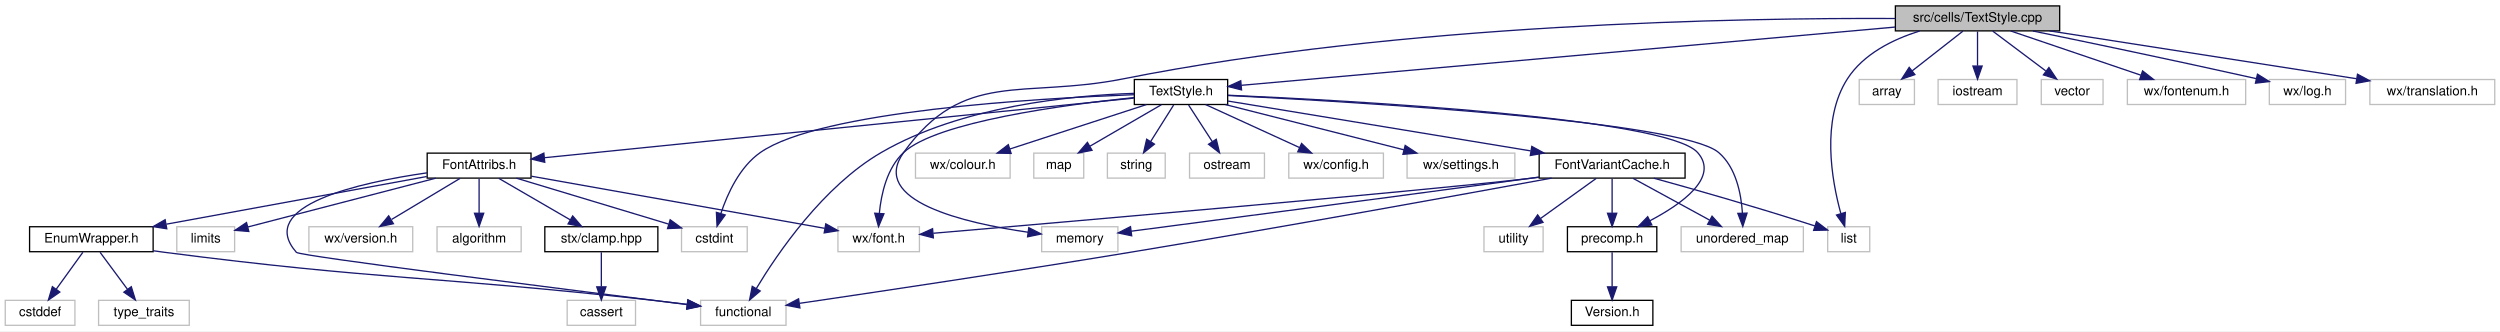
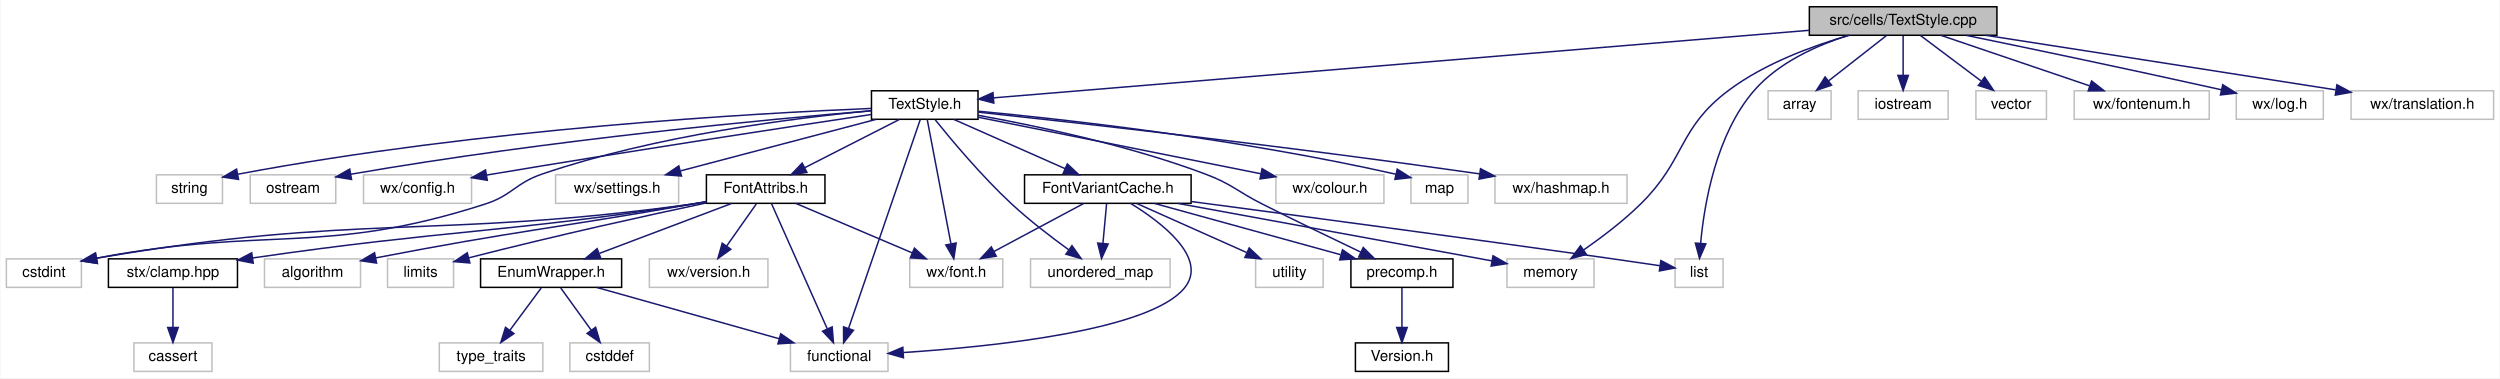
- <svg xmlns="http://www.w3.org/2000/svg" xmlns:xlink="http://www.w3.org/1999/xlink" width="1902pt" height="252pt" viewBox="0.00 0.00 1902.00 252.00">
+ <svg xmlns="http://www.w3.org/2000/svg" xmlns:xlink="http://www.w3.org/1999/xlink" width="1666pt" height="252pt" viewBox="0.00 0.00 1665.50 252.00">
  <g id="graph0" class="graph" transform="scale(1 1) rotate(0) translate(4 248)">
-     <polygon fill="white" stroke="transparent" points="-4,4 -4,-248 1898,-248 1898,4 -4,4" />
+     <polygon fill="white" stroke="transparent" points="-4,4 -4,-248 1661.5,-248 1661.5,4 -4,4" />
    <g id="node1" class="node">
      <g id="a_node1">
        <a xlink:title="This file implements the text style system.">
-           <polygon fill="#bfbfbf" stroke="black" points="1438,-224.5 1438,-243.5 1563,-243.5 1563,-224.5 1438,-224.5" />
-           <text text-anchor="middle" x="1500.5" y="-231.5" font-family="Helvetica,sans-Serif" font-size="10.00">src/cells/TextStyle.cpp</text>
+           <polygon fill="#bfbfbf" stroke="black" points="1201.5,-224.5 1201.5,-243.5 1326.5,-243.5 1326.5,-224.5 1201.5,-224.5" />
+           <text text-anchor="middle" x="1264" y="-231.5" font-family="Helvetica,sans-Serif" font-size="10.00">src/cells/TextStyle.cpp</text>
        </a>
      </g>
    </g>
    <g id="node2" class="node">
      <g id="a_node2">
        <a xlink:href="TextStyle_8h.html" target="_top" xlink:title="This file declares everything needed for the text style system used to style all the elements on the ...">
-           <polygon fill="white" stroke="black" points="859,-168.5 859,-187.5 930,-187.5 930,-168.5 859,-168.5" />
-           <text text-anchor="middle" x="894.5" y="-175.5" font-family="Helvetica,sans-Serif" font-size="10.00">TextStyle.h</text>
+           <polygon fill="white" stroke="black" points="576.5,-168.5 576.5,-187.5 647.5,-187.5 647.5,-168.5 576.5,-168.5" />
+           <text text-anchor="middle" x="612" y="-175.5" font-family="Helvetica,sans-Serif" font-size="10.00">TextStyle.h</text>
        </a>
      </g>
    </g>
    <g id="edge1" class="edge">
-       <path fill="none" stroke="midnightblue" d="M1437.93,-227.42C1315.74,-216.54 1047.98,-192.68 940.49,-183.1" />
-       <polygon fill="midnightblue" stroke="midnightblue" points="940.57,-179.59 930.3,-182.19 939.95,-186.56 940.57,-179.59" />
-     </g>
-     <g id="node24" class="node">
-       <g id="a_node24">
-         <a xlink:title=" ">
-           <polygon fill="white" stroke="#bfbfbf" points="788.5,-56.5 788.5,-75.5 846.5,-75.5 846.5,-56.5 788.5,-56.5" />
-           <text text-anchor="middle" x="817.5" y="-63.5" font-family="Helvetica,sans-Serif" font-size="10.00">memory</text>
-         </a>
-       </g>
-     </g>
-     <g id="edge37" class="edge">
-       <path fill="none" stroke="midnightblue" d="M1437.97,-233.92C1321.28,-234.47 1062.96,-230.26 850.5,-188 773.72,-172.73 729.22,-195.55 683.5,-132 657,-95.16 729.82,-78.28 778.23,-71.31" />
-       <polygon fill="midnightblue" stroke="midnightblue" points="778.71,-74.78 788.15,-69.97 777.77,-67.84 778.71,-74.78" />
+       <path fill="none" stroke="midnightblue" d="M1201.48,-227.82C1071.05,-217.02 772.54,-192.3 657.95,-182.81" />
+       <polygon fill="midnightblue" stroke="midnightblue" points="658.03,-179.3 647.77,-181.96 657.45,-186.28 658.03,-179.3" />
    </g>
    <g id="node25" class="node">
      <g id="a_node25">
        <a xlink:title=" ">
-           <polygon fill="white" stroke="#bfbfbf" points="1386.5,-56.5 1386.5,-75.5 1418.5,-75.5 1418.5,-56.5 1386.5,-56.5" />
-           <text text-anchor="middle" x="1402.5" y="-63.5" font-family="Helvetica,sans-Serif" font-size="10.00">list</text>
-         </a>
-       </g>
-     </g>
-     <g id="edge36" class="edge">
-       <path fill="none" stroke="midnightblue" d="M1456.49,-224.44C1436.1,-218.03 1413.71,-206.97 1401.5,-188 1381.39,-156.77 1389.54,-110.95 1396.5,-85.6" />
-       <polygon fill="midnightblue" stroke="midnightblue" points="1399.92,-86.38 1399.42,-75.8 1393.21,-84.39 1399.92,-86.38" />
-     </g>
-     <g id="node28" class="node">
-       <g id="a_node28">
-         <a xlink:title=" ">
-           <polygon fill="white" stroke="#bfbfbf" points="1410.5,-168.5 1410.5,-187.5 1452.5,-187.5 1452.5,-168.5 1410.5,-168.5" />
-           <text text-anchor="middle" x="1431.5" y="-175.5" font-family="Helvetica,sans-Serif" font-size="10.00">array</text>
-         </a>
-       </g>
-     </g>
-     <g id="edge35" class="edge">
-       <path fill="none" stroke="midnightblue" d="M1489.41,-224.32C1479.01,-216.18 1463.24,-203.84 1450.78,-194.09" />
-       <polygon fill="midnightblue" stroke="midnightblue" points="1452.82,-191.24 1442.79,-187.83 1448.51,-196.75 1452.82,-191.24" />
+           <polygon fill="white" stroke="#bfbfbf" points="1000,-56.5 1000,-75.5 1058,-75.5 1058,-56.5 1000,-56.5" />
+           <text text-anchor="middle" x="1029" y="-63.5" font-family="Helvetica,sans-Serif" font-size="10.00">memory</text>
+         </a>
+       </g>
+     </g>
+     <g id="edge38" class="edge">
+       <path fill="none" stroke="midnightblue" d="M1228.02,-224.48C1203.74,-217.5 1171.9,-205.81 1148,-188 1113.71,-162.45 1119.49,-141.98 1089,-112 1077.46,-100.65 1062.98,-89.71 1051.13,-81.46" />
+       <polygon fill="midnightblue" stroke="midnightblue" points="1052.92,-78.44 1042.68,-75.71 1048.98,-84.23 1052.92,-78.44" />
+     </g>
+     <g id="node26" class="node">
+       <g id="a_node26">
+         <a xlink:title=" ">
+           <polygon fill="white" stroke="#bfbfbf" points="1112,-56.5 1112,-75.5 1144,-75.5 1144,-56.5 1112,-56.5" />
+           <text text-anchor="middle" x="1128" y="-63.5" font-family="Helvetica,sans-Serif" font-size="10.00">list</text>
+         </a>
+       </g>
+     </g>
+     <g id="edge37" class="edge">
+       <path fill="none" stroke="midnightblue" d="M1227.43,-224.43C1206.47,-217.76 1181.19,-206.44 1165,-188 1139.25,-158.66 1131.42,-111.75 1129.04,-85.8" />
+       <polygon fill="midnightblue" stroke="midnightblue" points="1132.53,-85.5 1128.3,-75.78 1125.55,-86.01 1132.53,-85.5" />
    </g>
    <g id="node29" class="node">
      <g id="a_node29">
        <a xlink:title=" ">
-           <polygon fill="white" stroke="#bfbfbf" points="1470.5,-168.5 1470.5,-187.5 1530.5,-187.5 1530.5,-168.5 1470.5,-168.5" />
-           <text text-anchor="middle" x="1500.5" y="-175.5" font-family="Helvetica,sans-Serif" font-size="10.00">iostream</text>
-         </a>
-       </g>
-     </g>
-     <g id="edge38" class="edge">
-       <path fill="none" stroke="midnightblue" d="M1500.5,-224.08C1500.5,-217.01 1500.5,-206.86 1500.5,-197.99" />
-       <polygon fill="midnightblue" stroke="midnightblue" points="1504,-197.75 1500.5,-187.75 1497,-197.75 1504,-197.75" />
+           <polygon fill="white" stroke="#bfbfbf" points="1174,-168.5 1174,-187.5 1216,-187.5 1216,-168.5 1174,-168.5" />
+           <text text-anchor="middle" x="1195" y="-175.5" font-family="Helvetica,sans-Serif" font-size="10.00">array</text>
+         </a>
+       </g>
+     </g>
+     <g id="edge36" class="edge">
+       <path fill="none" stroke="midnightblue" d="M1252.91,-224.32C1242.51,-216.18 1226.74,-203.84 1214.28,-194.09" />
+       <polygon fill="midnightblue" stroke="midnightblue" points="1216.32,-191.24 1206.29,-187.83 1212.01,-196.75 1216.32,-191.24" />
    </g>
    <g id="node30" class="node">
      <g id="a_node30">
        <a xlink:title=" ">
-           <polygon fill="white" stroke="#bfbfbf" points="1549,-168.5 1549,-187.5 1596,-187.5 1596,-168.5 1549,-168.5" />
-           <text text-anchor="middle" x="1572.5" y="-175.5" font-family="Helvetica,sans-Serif" font-size="10.00">vector</text>
+           <polygon fill="white" stroke="#bfbfbf" points="1234,-168.5 1234,-187.5 1294,-187.5 1294,-168.5 1234,-168.5" />
+           <text text-anchor="middle" x="1264" y="-175.5" font-family="Helvetica,sans-Serif" font-size="10.00">iostream</text>
        </a>
      </g>
    </g>
    <g id="edge39" class="edge">
-       <path fill="none" stroke="midnightblue" d="M1512.07,-224.32C1522.92,-216.18 1539.38,-203.84 1552.38,-194.09" />
-       <polygon fill="midnightblue" stroke="midnightblue" points="1554.82,-196.63 1560.72,-187.83 1550.62,-191.03 1554.82,-196.63" />
+       <path fill="none" stroke="midnightblue" d="M1264,-224.08C1264,-217.01 1264,-206.86 1264,-197.99" />
+       <polygon fill="midnightblue" stroke="midnightblue" points="1267.5,-197.75 1264,-187.75 1260.5,-197.75 1267.5,-197.75" />
    </g>
    <g id="node31" class="node">
      <g id="a_node31">
        <a xlink:title=" ">
-           <polygon fill="white" stroke="#bfbfbf" points="1614.5,-168.5 1614.5,-187.5 1704.5,-187.5 1704.5,-168.5 1614.5,-168.5" />
-           <text text-anchor="middle" x="1659.5" y="-175.5" font-family="Helvetica,sans-Serif" font-size="10.00">wx/fontenum.h</text>
+           <polygon fill="white" stroke="#bfbfbf" points="1312.5,-168.5 1312.5,-187.5 1359.5,-187.5 1359.5,-168.5 1312.5,-168.5" />
+           <text text-anchor="middle" x="1336" y="-175.5" font-family="Helvetica,sans-Serif" font-size="10.00">vector</text>
        </a>
      </g>
    </g>
    <g id="edge40" class="edge">
-       <path fill="none" stroke="midnightblue" d="M1525.69,-224.44C1552.44,-215.36 1594.9,-200.94 1624.81,-190.78" />
-       <polygon fill="midnightblue" stroke="midnightblue" points="1626.08,-194.05 1634.42,-187.52 1623.83,-187.42 1626.08,-194.05" />
+       <path fill="none" stroke="midnightblue" d="M1275.57,-224.32C1286.42,-216.18 1302.88,-203.84 1315.88,-194.09" />
+       <polygon fill="midnightblue" stroke="midnightblue" points="1318.32,-196.63 1324.22,-187.83 1314.12,-191.03 1318.32,-196.63" />
    </g>
    <g id="node32" class="node">
      <g id="a_node32">
        <a xlink:title=" ">
-           <polygon fill="white" stroke="#bfbfbf" points="1722.5,-168.5 1722.5,-187.5 1780.5,-187.5 1780.5,-168.5 1722.5,-168.5" />
-           <text text-anchor="middle" x="1751.5" y="-175.5" font-family="Helvetica,sans-Serif" font-size="10.00">wx/log.h</text>
+           <polygon fill="white" stroke="#bfbfbf" points="1378,-168.5 1378,-187.5 1468,-187.5 1468,-168.5 1378,-168.5" />
+           <text text-anchor="middle" x="1423" y="-175.5" font-family="Helvetica,sans-Serif" font-size="10.00">wx/fontenum.h</text>
        </a>
      </g>
    </g>
    <g id="edge41" class="edge">
-       <path fill="none" stroke="midnightblue" d="M1542.6,-224.42C1583.51,-216.01 1647.66,-202.65 1712.48,-188.19" />
-       <polygon fill="midnightblue" stroke="midnightblue" points="1713.48,-191.55 1722.47,-185.95 1711.95,-184.72 1713.48,-191.55" />
+       <path fill="none" stroke="midnightblue" d="M1289.19,-224.44C1315.94,-215.36 1358.4,-200.94 1388.31,-190.78" />
+       <polygon fill="midnightblue" stroke="midnightblue" points="1389.58,-194.05 1397.92,-187.52 1387.33,-187.42 1389.58,-194.05" />
    </g>
    <g id="node33" class="node">
      <g id="a_node33">
        <a xlink:title=" ">
-           <polygon fill="white" stroke="#bfbfbf" points="1799,-168.5 1799,-187.5 1894,-187.5 1894,-168.5 1799,-168.5" />
-           <text text-anchor="middle" x="1846.5" y="-175.5" font-family="Helvetica,sans-Serif" font-size="10.00">wx/translation.h</text>
+           <polygon fill="white" stroke="#bfbfbf" points="1486,-168.5 1486,-187.5 1544,-187.5 1544,-168.5 1486,-168.5" />
+           <text text-anchor="middle" x="1515" y="-175.5" font-family="Helvetica,sans-Serif" font-size="10.00">wx/log.h</text>
        </a>
      </g>
    </g>
    <g id="edge42" class="edge">
-       <path fill="none" stroke="midnightblue" d="M1555.37,-224.49C1611.35,-215.8 1701.02,-201.86 1788.78,-188.11" />
-       <polygon fill="midnightblue" stroke="midnightblue" points="1789.58,-191.53 1798.92,-186.52 1788.49,-184.61 1789.58,-191.53" />
+       <path fill="none" stroke="midnightblue" d="M1306.1,-224.42C1347.01,-216.01 1411.16,-202.65 1475.98,-188.19" />
+       <polygon fill="midnightblue" stroke="midnightblue" points="1476.98,-191.55 1485.97,-185.95 1475.45,-184.72 1476.98,-191.55" />
+     </g>
+     <g id="node34" class="node">
+       <g id="a_node34">
+         <a xlink:title=" ">
+           <polygon fill="white" stroke="#bfbfbf" points="1562.5,-168.5 1562.5,-187.5 1657.5,-187.5 1657.5,-168.5 1562.5,-168.5" />
+           <text text-anchor="middle" x="1610" y="-175.5" font-family="Helvetica,sans-Serif" font-size="10.00">wx/translation.h</text>
+         </a>
+       </g>
+     </g>
+     <g id="edge43" class="edge">
+       <path fill="none" stroke="midnightblue" d="M1318.87,-224.49C1374.85,-215.8 1464.52,-201.86 1552.28,-188.11" />
+       <polygon fill="midnightblue" stroke="midnightblue" points="1553.08,-191.53 1562.42,-186.52 1551.99,-184.61 1553.08,-191.53" />
    </g>
    <g id="node3" class="node">
      <g id="a_node3">
        <a xlink:href="precomp_8h_source.html" target="_top" xlink:title=" ">
-           <polygon fill="white" stroke="black" points="1188.5,-56.5 1188.5,-75.5 1256.5,-75.5 1256.5,-56.5 1188.5,-56.5" />
-           <text text-anchor="middle" x="1222.5" y="-63.5" font-family="Helvetica,sans-Serif" font-size="10.00">precomp.h</text>
+           <polygon fill="white" stroke="black" points="896,-56.5 896,-75.5 964,-75.5 964,-56.5 896,-56.5" />
+           <text text-anchor="middle" x="930" y="-63.5" font-family="Helvetica,sans-Serif" font-size="10.00">precomp.h</text>
        </a>
      </g>
    </g>
    <g id="edge2" class="edge">
-       <path fill="none" stroke="midnightblue" d="M930.25,-175.57C1022.66,-171.51 1263.9,-158.46 1287.5,-132 1304.27,-113.2 1275.65,-92.88 1251.24,-80.05" />
-       <polygon fill="midnightblue" stroke="midnightblue" points="1252.7,-76.87 1242.19,-75.52 1249.57,-83.13 1252.7,-76.87" />
+       <path fill="none" stroke="midnightblue" d="M647.59,-171.16C685.8,-164.27 747.91,-151.25 799,-132 816.86,-125.27 819.96,-120.6 837,-112 858.95,-100.92 884.06,-88.8 902.66,-79.93" />
+       <polygon fill="midnightblue" stroke="midnightblue" points="904.21,-83.07 911.73,-75.61 901.2,-76.75 904.21,-83.07" />
    </g>
    <g id="node5" class="node">
      <g id="a_node5">
        <a xlink:title=" ">
-           <polygon fill="white" stroke="#bfbfbf" points="692.5,-112.5 692.5,-131.5 764.5,-131.5 764.5,-112.5 692.5,-112.5" />
-           <text text-anchor="middle" x="728.5" y="-119.5" font-family="Helvetica,sans-Serif" font-size="10.00">wx/colour.h</text>
+           <polygon fill="white" stroke="#bfbfbf" points="846,-112.5 846,-131.5 918,-131.5 918,-112.5 846,-112.5" />
+           <text text-anchor="middle" x="882" y="-119.5" font-family="Helvetica,sans-Serif" font-size="10.00">wx/colour.h</text>
        </a>
      </g>
    </g>
    <g id="edge4" class="edge">
-       <path fill="none" stroke="midnightblue" d="M868.2,-168.44C840.15,-159.32 795.56,-144.81 764.32,-134.65" />
-       <polygon fill="midnightblue" stroke="midnightblue" points="765.27,-131.28 754.68,-131.52 763.11,-137.94 765.27,-131.28" />
+       <path fill="none" stroke="midnightblue" d="M647.58,-169.88C696,-160.2 782.74,-142.85 836.04,-132.19" />
+       <polygon fill="midnightblue" stroke="midnightblue" points="836.8,-135.61 845.91,-130.22 835.42,-128.75 836.8,-135.61" />
    </g>
    <g id="node6" class="node">
      <g id="a_node6">
        <a xlink:title=" ">
-           <polygon fill="white" stroke="#bfbfbf" points="782.5,-112.5 782.5,-131.5 820.5,-131.5 820.5,-112.5 782.5,-112.5" />
-           <text text-anchor="middle" x="801.5" y="-119.5" font-family="Helvetica,sans-Serif" font-size="10.00">map</text>
+           <polygon fill="white" stroke="#bfbfbf" points="936,-112.5 936,-131.5 974,-131.5 974,-112.5 936,-112.5" />
+           <text text-anchor="middle" x="955" y="-119.5" font-family="Helvetica,sans-Serif" font-size="10.00">map</text>
        </a>
      </g>
    </g>
    <g id="edge5" class="edge">
-       <path fill="none" stroke="midnightblue" d="M879.56,-168.32C864.91,-159.82 842.37,-146.73 825.26,-136.8" />
-       <polygon fill="midnightblue" stroke="midnightblue" points="826.81,-133.65 816.4,-131.65 823.3,-139.7 826.81,-133.65" />
+       <path fill="none" stroke="midnightblue" d="M647.79,-173.88C704.83,-168.47 819.9,-155.81 925.94,-131.9" />
+       <polygon fill="midnightblue" stroke="midnightblue" points="926.88,-135.28 935.84,-129.63 925.31,-128.45 926.88,-135.28" />
    </g>
    <g id="node7" class="node">
      <g id="a_node7">
        <a xlink:title=" ">
-           <polygon fill="white" stroke="#bfbfbf" points="838.5,-112.5 838.5,-131.5 882.5,-131.5 882.5,-112.5 838.5,-112.5" />
-           <text text-anchor="middle" x="860.5" y="-119.5" font-family="Helvetica,sans-Serif" font-size="10.00">string</text>
+           <polygon fill="white" stroke="#bfbfbf" points="992,-112.5 992,-131.5 1080,-131.5 1080,-112.5 992,-112.5" />
+           <text text-anchor="middle" x="1036" y="-119.5" font-family="Helvetica,sans-Serif" font-size="10.00">wx/hashmap.h</text>
        </a>
      </g>
    </g>
    <g id="edge6" class="edge">
-       <path fill="none" stroke="midnightblue" d="M888.89,-168.08C884.13,-160.53 877.18,-149.49 871.35,-140.23" />
-       <polygon fill="midnightblue" stroke="midnightblue" points="874.3,-138.35 866.01,-131.75 868.38,-142.08 874.3,-138.35" />
+       <path fill="none" stroke="midnightblue" d="M647.63,-173.25C712.14,-166.33 852.82,-150.68 981.73,-132.13" />
+       <polygon fill="midnightblue" stroke="midnightblue" points="982.38,-135.57 991.78,-130.67 981.38,-128.64 982.38,-135.57" />
    </g>
    <g id="node8" class="node">
      <g id="a_node8">
        <a xlink:title=" ">
-           <polygon fill="white" stroke="#bfbfbf" points="901,-112.5 901,-131.5 958,-131.5 958,-112.5 901,-112.5" />
-           <text text-anchor="middle" x="929.5" y="-119.5" font-family="Helvetica,sans-Serif" font-size="10.00">ostream</text>
+           <polygon fill="white" stroke="#bfbfbf" points="100,-112.5 100,-131.5 144,-131.5 144,-112.5 100,-112.5" />
+           <text text-anchor="middle" x="122" y="-119.5" font-family="Helvetica,sans-Serif" font-size="10.00">string</text>
        </a>
      </g>
    </g>
    <g id="edge7" class="edge">
-       <path fill="none" stroke="midnightblue" d="M900.28,-168.08C905.17,-160.53 912.33,-149.49 918.33,-140.23" />
-       <polygon fill="midnightblue" stroke="midnightblue" points="921.33,-142.05 923.83,-131.75 915.45,-138.24 921.33,-142.05" />
+       <path fill="none" stroke="midnightblue" d="M576.26,-175.74C500.19,-172.59 316.61,-162.43 154.39,-131.93" />
+       <polygon fill="midnightblue" stroke="midnightblue" points="154.71,-128.43 144.23,-129.99 153.4,-135.3 154.71,-128.43" />
    </g>
    <g id="node9" class="node">
      <g id="a_node9">
        <a xlink:title=" ">
-           <polygon fill="white" stroke="#bfbfbf" points="976.5,-112.5 976.5,-131.5 1048.5,-131.5 1048.5,-112.5 976.5,-112.5" />
-           <text text-anchor="middle" x="1012.5" y="-119.5" font-family="Helvetica,sans-Serif" font-size="10.00">wx/config.h</text>
+           <polygon fill="white" stroke="#bfbfbf" points="162.5,-112.5 162.5,-131.5 219.5,-131.5 219.5,-112.5 162.5,-112.5" />
+           <text text-anchor="middle" x="191" y="-119.5" font-family="Helvetica,sans-Serif" font-size="10.00">ostream</text>
        </a>
      </g>
    </g>
    <g id="edge8" class="edge">
-       <path fill="none" stroke="midnightblue" d="M913.2,-168.44C932.44,-159.64 962.65,-145.81 984.7,-135.72" />
-       <polygon fill="midnightblue" stroke="midnightblue" points="986.25,-138.86 993.89,-131.52 983.34,-132.5 986.25,-138.86" />
+       <path fill="none" stroke="midnightblue" d="M576.42,-174.2C510.18,-168.7 363.32,-155.09 229.57,-131.9" />
+       <polygon fill="midnightblue" stroke="midnightblue" points="230.02,-128.42 219.56,-130.14 228.8,-135.32 230.02,-128.42" />
    </g>
    <g id="node10" class="node">
      <g id="a_node10">
        <a xlink:title=" ">
-           <polygon fill="white" stroke="#bfbfbf" points="633.5,-56.5 633.5,-75.5 695.5,-75.5 695.5,-56.5 633.5,-56.5" />
-           <text text-anchor="middle" x="664.5" y="-63.5" font-family="Helvetica,sans-Serif" font-size="10.00">wx/font.h</text>
+           <polygon fill="white" stroke="#bfbfbf" points="238,-112.5 238,-131.5 310,-131.5 310,-112.5 238,-112.5" />
+           <text text-anchor="middle" x="274" y="-119.5" font-family="Helvetica,sans-Serif" font-size="10.00">wx/config.h</text>
        </a>
      </g>
    </g>
    <g id="edge9" class="edge">
-       <path fill="none" stroke="midnightblue" d="M858.94,-173.8C805.65,-168.29 708.62,-155.32 683.5,-132 670.85,-120.26 666.46,-100.62 665.02,-85.99" />
-       <polygon fill="midnightblue" stroke="midnightblue" points="668.49,-85.36 664.39,-75.58 661.5,-85.78 668.49,-85.36" />
+       <path fill="none" stroke="midnightblue" d="M576.49,-171.72C522.08,-163.57 414.83,-147.27 324,-132 322.73,-131.79 321.44,-131.57 320.14,-131.34" />
+       <polygon fill="midnightblue" stroke="midnightblue" points="320.48,-127.85 310.03,-129.59 319.29,-134.75 320.48,-127.85" />
    </g>
    <g id="node11" class="node">
      <g id="a_node11">
        <a xlink:title=" ">
-           <polygon fill="white" stroke="#bfbfbf" points="1066.5,-112.5 1066.5,-131.5 1148.5,-131.5 1148.5,-112.5 1066.5,-112.5" />
-           <text text-anchor="middle" x="1107.5" y="-119.5" font-family="Helvetica,sans-Serif" font-size="10.00">wx/settings.h</text>
+           <polygon fill="white" stroke="#bfbfbf" points="602,-56.5 602,-75.5 664,-75.5 664,-56.5 602,-56.5" />
+           <text text-anchor="middle" x="633" y="-63.5" font-family="Helvetica,sans-Serif" font-size="10.00">wx/font.h</text>
        </a>
      </g>
    </g>
    <g id="edge10" class="edge">
-       <path fill="none" stroke="midnightblue" d="M928.25,-168.44C965.02,-159.12 1023.95,-144.18 1064.12,-134" />
-       <polygon fill="midnightblue" stroke="midnightblue" points="1065.07,-137.37 1073.91,-131.52 1063.35,-130.58 1065.07,-137.37" />
+       <path fill="none" stroke="midnightblue" d="M613.65,-168.37C617.04,-150.62 624.85,-109.67 629.45,-85.6" />
+       <polygon fill="midnightblue" stroke="midnightblue" points="632.92,-86.07 631.36,-75.59 626.05,-84.76 632.92,-86.07" />
    </g>
    <g id="node12" class="node">
      <g id="a_node12">
        <a xlink:title=" ">
-           <polygon fill="white" stroke="#bfbfbf" points="514.5,-56.5 514.5,-75.5 564.5,-75.5 564.5,-56.5 514.5,-56.5" />
-           <text text-anchor="middle" x="539.5" y="-63.5" font-family="Helvetica,sans-Serif" font-size="10.00">cstdint</text>
+           <polygon fill="white" stroke="#bfbfbf" points="366,-112.5 366,-131.5 448,-131.5 448,-112.5 366,-112.5" />
+           <text text-anchor="middle" x="407" y="-119.5" font-family="Helvetica,sans-Serif" font-size="10.00">wx/settings.h</text>
        </a>
      </g>
    </g>
    <g id="edge11" class="edge">
-       <path fill="none" stroke="midnightblue" d="M858.85,-175.97C785.32,-173.23 619.91,-163.62 574.5,-132 558.76,-121.04 549.46,-100.68 544.45,-85.65" />
-       <polygon fill="midnightblue" stroke="midnightblue" points="547.74,-84.45 541.53,-75.87 541.04,-86.45 547.74,-84.45" />
+       <path fill="none" stroke="midnightblue" d="M579.52,-168.44C544.28,-159.16 487.9,-144.31 449.24,-134.13" />
+       <polygon fill="midnightblue" stroke="midnightblue" points="449.89,-130.68 439.33,-131.52 448.11,-137.45 449.89,-130.68" />
    </g>
    <g id="node13" class="node">
      <g id="a_node13">
        <a xlink:title=" ">
-           <polygon fill="white" stroke="#bfbfbf" points="529,-0.5 529,-19.5 594,-19.5 594,-0.5 529,-0.5" />
-           <text text-anchor="middle" x="561.5" y="-7.5" font-family="Helvetica,sans-Serif" font-size="10.00">functional</text>
+           <polygon fill="white" stroke="#bfbfbf" points="0,-56.5 0,-75.5 50,-75.5 50,-56.5 0,-56.5" />
+           <text text-anchor="middle" x="25" y="-63.5" font-family="Helvetica,sans-Serif" font-size="10.00">cstdint</text>
        </a>
      </g>
    </g>
    <g id="edge12" class="edge">
-       <path fill="none" stroke="midnightblue" d="M858.81,-176.97C811.7,-175.44 727.58,-167.42 666.5,-132 622.36,-106.4 587.55,-55.35 571.38,-28.47" />
-       <polygon fill="midnightblue" stroke="midnightblue" points="574.35,-26.62 566.28,-19.76 568.31,-30.15 574.35,-26.62" />
+       <path fill="none" stroke="midnightblue" d="M576.49,-174.23C526.42,-169.54 432.71,-157.9 357,-132 338.94,-125.82 337.17,-117.84 319,-112 210.98,-77.27 175.32,-97.77 60.08,-75.97" />
+       <polygon fill="midnightblue" stroke="midnightblue" points="60.66,-72.51 50.17,-74.03 59.31,-79.38 60.66,-72.51" />
    </g>
    <g id="node14" class="node">
      <g id="a_node14">
+         <a xlink:title=" ">
+           <polygon fill="white" stroke="#bfbfbf" points="522.5,-0.5 522.5,-19.5 587.5,-19.5 587.5,-0.5 522.5,-0.5" />
+           <text text-anchor="middle" x="555" y="-7.5" font-family="Helvetica,sans-Serif" font-size="10.00">functional</text>
+         </a>
+       </g>
+     </g>
+     <g id="edge13" class="edge">
+       <path fill="none" stroke="midnightblue" d="M608.94,-168.08C599.92,-141.83 573.39,-64.55 561.22,-29.12" />
+       <polygon fill="midnightblue" stroke="midnightblue" points="564.5,-27.89 557.94,-19.57 557.88,-30.16 564.5,-27.89" />
+     </g>
+     <g id="node15" class="node">
+       <g id="a_node15">
        <a xlink:href="FontAttribs_8h_source.html" target="_top" xlink:title=" ">
-           <polygon fill="white" stroke="black" points="321,-112.5 321,-131.5 400,-131.5 400,-112.5 321,-112.5" />
-           <text text-anchor="middle" x="360.5" y="-119.5" font-family="Helvetica,sans-Serif" font-size="10.00">FontAttribs.h</text>
-         </a>
-       </g>
-     </g>
-     <g id="edge13" class="edge">
-       <path fill="none" stroke="midnightblue" d="M858.63,-173.37C765.73,-163.98 517.1,-138.84 410.33,-128.04" />
-       <polygon fill="midnightblue" stroke="midnightblue" points="410.45,-124.53 400.15,-127.01 409.75,-131.5 410.45,-124.53" />
-     </g>
-     <g id="node23" class="node">
-       <g id="a_node23">
+           <polygon fill="white" stroke="black" points="466.5,-112.5 466.5,-131.5 545.5,-131.5 545.5,-112.5 466.5,-112.5" />
+           <text text-anchor="middle" x="506" y="-119.5" font-family="Helvetica,sans-Serif" font-size="10.00">FontAttribs.h</text>
+         </a>
+       </g>
+     </g>
+     <g id="edge14" class="edge">
+       <path fill="none" stroke="midnightblue" d="M594.97,-168.32C577.97,-159.66 551.62,-146.24 532.01,-136.25" />
+       <polygon fill="midnightblue" stroke="midnightblue" points="533.49,-133.08 522.99,-131.65 530.31,-139.31 533.49,-133.08" />
+     </g>
+     <g id="node24" class="node">
+       <g id="a_node24">
        <a xlink:href="FontVariantCache_8h.html" target="_top" xlink:title="This file implements the wxFont cache system.">
-           <polygon fill="white" stroke="black" points="1167,-112.5 1167,-131.5 1278,-131.5 1278,-112.5 1167,-112.5" />
-           <text text-anchor="middle" x="1222.5" y="-119.5" font-family="Helvetica,sans-Serif" font-size="10.00">FontVariantCache.h</text>
-         </a>
-       </g>
-     </g>
-     <g id="edge26" class="edge">
-       <path fill="none" stroke="midnightblue" d="M930.23,-171.12C985.5,-162.02 1092.46,-144.41 1160.53,-133.2" />
-       <polygon fill="midnightblue" stroke="midnightblue" points="1161.39,-136.61 1170.69,-131.53 1160.25,-129.7 1161.39,-136.61" />
-     </g>
-     <g id="node27" class="node">
-       <g id="a_node27">
-         <a xlink:title=" ">
-           <polygon fill="white" stroke="#bfbfbf" points="1275,-56.5 1275,-75.5 1368,-75.5 1368,-56.5 1275,-56.5" />
-           <text text-anchor="middle" x="1321.5" y="-63.5" font-family="Helvetica,sans-Serif" font-size="10.00">unordered_map</text>
-         </a>
-       </g>
-     </g>
-     <g id="edge34" class="edge">
-       <path fill="none" stroke="midnightblue" d="M930.28,-175.34C1024.7,-170.63 1275.31,-155.99 1303.5,-132 1316.72,-120.75 1320.66,-100.74 1321.64,-85.88" />
-       <polygon fill="midnightblue" stroke="midnightblue" points="1325.15,-85.85 1321.92,-75.76 1318.15,-85.66 1325.15,-85.85" />
+           <polygon fill="white" stroke="black" points="678.5,-112.5 678.5,-131.5 789.5,-131.5 789.5,-112.5 678.5,-112.5" />
+           <text text-anchor="middle" x="734" y="-119.5" font-family="Helvetica,sans-Serif" font-size="10.00">FontVariantCache.h</text>
+         </a>
+       </g>
+     </g>
+     <g id="edge27" class="edge">
+       <path fill="none" stroke="midnightblue" d="M631.33,-168.44C651.32,-159.6 682.74,-145.69 705.56,-135.59" />
+       <polygon fill="midnightblue" stroke="midnightblue" points="707.03,-138.76 714.76,-131.52 704.2,-132.36 707.03,-138.76" />
+     </g>
+     <g id="node28" class="node">
+       <g id="a_node28">
+         <a xlink:title=" ">
+           <polygon fill="white" stroke="#bfbfbf" points="682.5,-56.5 682.5,-75.5 775.5,-75.5 775.5,-56.5 682.5,-56.5" />
+           <text text-anchor="middle" x="729" y="-63.5" font-family="Helvetica,sans-Serif" font-size="10.00">unordered_map</text>
+         </a>
+       </g>
+     </g>
+     <g id="edge35" class="edge">
+       <path fill="none" stroke="midnightblue" d="M619.02,-168.11C629.46,-155.12 650.02,-130.5 670,-112 681.9,-100.98 696.37,-89.92 708,-81.51" />
+       <polygon fill="midnightblue" stroke="midnightblue" points="710.12,-84.3 716.25,-75.66 706.07,-78.59 710.12,-84.3" />
    </g>
    <g id="node4" class="node">
      <g id="a_node4">
        <a xlink:href="Version_8h_source.html" target="_top" xlink:title=" ">
-           <polygon fill="white" stroke="black" points="1191.5,-0.5 1191.5,-19.5 1253.5,-19.5 1253.5,-0.5 1191.5,-0.5" />
-           <text text-anchor="middle" x="1222.5" y="-7.5" font-family="Helvetica,sans-Serif" font-size="10.00">Version.h</text>
+           <polygon fill="white" stroke="black" points="899,-0.5 899,-19.5 961,-19.5 961,-0.5 899,-0.5" />
+           <text text-anchor="middle" x="930" y="-7.5" font-family="Helvetica,sans-Serif" font-size="10.00">Version.h</text>
        </a>
      </g>
    </g>
    <g id="edge3" class="edge">
-       <path fill="none" stroke="midnightblue" d="M1222.5,-56.08C1222.5,-49.01 1222.5,-38.86 1222.5,-29.99" />
-       <polygon fill="midnightblue" stroke="midnightblue" points="1226,-29.75 1222.5,-19.75 1219,-29.75 1226,-29.75" />
-     </g>
-     <g id="edge20" class="edge">
-       <path fill="none" stroke="midnightblue" d="M400.24,-113.94C458.09,-103.67 564.94,-84.68 623.49,-74.28" />
-       <polygon fill="midnightblue" stroke="midnightblue" points="624.26,-77.7 633.5,-72.51 623.04,-70.81 624.26,-77.7" />
+       <path fill="none" stroke="midnightblue" d="M930,-56.08C930,-49.01 930,-38.86 930,-29.99" />
+       <polygon fill="midnightblue" stroke="midnightblue" points="933.5,-29.75 930,-19.75 926.5,-29.75 933.5,-29.75" />
+     </g>
+     <g id="edge21" class="edge">
+       <path fill="none" stroke="midnightblue" d="M526.12,-112.44C547.02,-103.56 579.93,-89.56 603.72,-79.45" />
+       <polygon fill="midnightblue" stroke="midnightblue" points="605.14,-82.65 612.97,-75.52 602.4,-76.21 605.14,-82.65" />
+     </g>
+     <g id="edge24" class="edge">
+       <path fill="none" stroke="midnightblue" d="M466.47,-113.42C463.27,-112.9 460.09,-112.42 457,-112 284.29,-88.38 235.71,-106.15 60.24,-75.93" />
+       <polygon fill="midnightblue" stroke="midnightblue" points="60.6,-72.44 50.15,-74.16 59.39,-79.33 60.6,-72.44" />
+     </g>
+     <g id="edge25" class="edge">
+       <path fill="none" stroke="midnightblue" d="M509.84,-112.37C517.82,-94.46 536.33,-52.92 547,-28.95" />
+       <polygon fill="midnightblue" stroke="midnightblue" points="550.3,-30.15 551.17,-19.59 543.91,-27.3 550.3,-30.15" />
+     </g>
+     <g id="node16" class="node">
+       <g id="a_node16">
+         <a xlink:href="EnumWrapper_8h_source.html" target="_top" xlink:title=" ">
+           <polygon fill="white" stroke="black" points="316,-56.5 316,-75.5 410,-75.5 410,-56.5 316,-56.5" />
+           <text text-anchor="middle" x="363" y="-63.5" font-family="Helvetica,sans-Serif" font-size="10.00">EnumWrapper.h</text>
+         </a>
+       </g>
+     </g>
+     <g id="edge15" class="edge">
+       <path fill="none" stroke="midnightblue" d="M483.34,-112.44C459.6,-103.48 422.09,-89.31 395.26,-79.18" />
+       <polygon fill="midnightblue" stroke="midnightblue" points="396.14,-75.77 385.55,-75.52 393.67,-82.32 396.14,-75.77" />
+     </g>
+     <g id="node19" class="node">
+       <g id="a_node19">
+         <a xlink:href="clamp_8hpp_source.html" target="_top" xlink:title=" ">
+           <polygon fill="white" stroke="black" points="68,-56.5 68,-75.5 154,-75.5 154,-56.5 68,-56.5" />
+           <text text-anchor="middle" x="111" y="-63.5" font-family="Helvetica,sans-Serif" font-size="10.00">stx/clamp.hpp</text>
+         </a>
+       </g>
+     </g>
+     <g id="edge19" class="edge">
+       <path fill="none" stroke="midnightblue" d="M466.45,-113.53C463.26,-112.99 460.08,-112.47 457,-112 330.05,-92.59 294.93,-95.09 164.11,-76.1" />
+       <polygon fill="midnightblue" stroke="midnightblue" points="164.51,-72.62 154.1,-74.63 163.49,-79.54 164.51,-72.62" />
+     </g>
+     <g id="node21" class="node">
+       <g id="a_node21">
+         <a xlink:title=" ">
+           <polygon fill="white" stroke="#bfbfbf" points="428.5,-56.5 428.5,-75.5 507.5,-75.5 507.5,-56.5 428.5,-56.5" />
+           <text text-anchor="middle" x="468" y="-63.5" font-family="Helvetica,sans-Serif" font-size="10.00">wx/version.h</text>
+         </a>
+       </g>
+     </g>
+     <g id="edge22" class="edge">
+       <path fill="none" stroke="midnightblue" d="M499.73,-112.08C494.36,-104.46 486.48,-93.26 479.92,-83.94" />
+       <polygon fill="midnightblue" stroke="midnightblue" points="482.78,-81.91 474.16,-75.75 477.05,-85.94 482.78,-81.91" />
+     </g>
+     <g id="node22" class="node">
+       <g id="a_node22">
+         <a xlink:title=" ">
+           <polygon fill="white" stroke="#bfbfbf" points="172,-56.5 172,-75.5 236,-75.5 236,-56.5 172,-56.5" />
+           <text text-anchor="middle" x="204" y="-63.5" font-family="Helvetica,sans-Serif" font-size="10.00">algorithm</text>
+         </a>
+       </g>
    </g>
    <g id="edge23" class="edge">
-       <path fill="none" stroke="midnightblue" d="M388.86,-112.44C420.22,-102.98 470.76,-87.74 504.54,-77.55" />
-       <polygon fill="midnightblue" stroke="midnightblue" points="505.88,-80.8 514.45,-74.56 503.86,-74.1 505.88,-80.8" />
-     </g>
-     <g id="edge24" class="edge">
-       <path fill="none" stroke="midnightblue" d="M320.95,-116.51C269.66,-109.16 190.25,-91.66 221.5,-56 223.94,-53.21 428.2,-27.55 518.91,-16.27" />
-       <polygon fill="midnightblue" stroke="midnightblue" points="519.38,-19.74 528.87,-15.03 518.52,-12.79 519.38,-19.74" />
-     </g>
-     <g id="node15" class="node">
-       <g id="a_node15">
-         <a xlink:href="EnumWrapper_8h_source.html" target="_top" xlink:title=" ">
-           <polygon fill="white" stroke="black" points="18.5,-56.5 18.5,-75.5 112.5,-75.5 112.5,-56.5 18.5,-56.5" />
-           <text text-anchor="middle" x="65.5" y="-63.5" font-family="Helvetica,sans-Serif" font-size="10.00">EnumWrapper.h</text>
-         </a>
-       </g>
-     </g>
-     <g id="edge14" class="edge">
-       <path fill="none" stroke="midnightblue" d="M320.71,-113.72C269.68,-104.38 180.81,-88.11 122.57,-77.45" />
-       <polygon fill="midnightblue" stroke="midnightblue" points="122.89,-73.95 112.43,-75.59 121.63,-80.83 122.89,-73.95" />
+       <path fill="none" stroke="midnightblue" d="M466.43,-113.68C463.24,-113.11 460.07,-112.54 457,-112 366.01,-95.92 340.49,-94.34 246.17,-76.15" />
+       <polygon fill="midnightblue" stroke="midnightblue" points="246.68,-72.69 236.2,-74.22 245.35,-79.56 246.68,-72.69" />
+     </g>
+     <g id="node23" class="node">
+       <g id="a_node23">
+         <a xlink:title=" ">
+           <polygon fill="white" stroke="#bfbfbf" points="254,-56.5 254,-75.5 298,-75.5 298,-56.5 254,-56.5" />
+           <text text-anchor="middle" x="276" y="-63.5" font-family="Helvetica,sans-Serif" font-size="10.00">limits</text>
+         </a>
+       </g>
+     </g>
+     <g id="edge26" class="edge">
+       <path fill="none" stroke="midnightblue" d="M466.19,-112.73C427.94,-104.63 368.32,-91.57 307.99,-76.15" />
+       <polygon fill="midnightblue" stroke="midnightblue" points="308.86,-72.76 298.31,-73.65 307.12,-79.53 308.86,-72.76" />
+     </g>
+     <g id="edge17" class="edge">
+       <path fill="none" stroke="midnightblue" d="M393.42,-56.44C426.28,-47.2 478.78,-32.44 514.97,-22.26" />
+       <polygon fill="midnightblue" stroke="midnightblue" points="516.04,-25.59 524.72,-19.52 514.15,-18.85 516.04,-25.59" />
+     </g>
+     <g id="node17" class="node">
+       <g id="a_node17">
+         <a xlink:title=" ">
+           <polygon fill="white" stroke="#bfbfbf" points="375.5,-0.5 375.5,-19.5 428.5,-19.5 428.5,-0.5 375.5,-0.5" />
+           <text text-anchor="middle" x="402" y="-7.5" font-family="Helvetica,sans-Serif" font-size="10.00">cstddef</text>
+         </a>
+       </g>
+     </g>
+     <g id="edge16" class="edge">
+       <path fill="none" stroke="midnightblue" d="M369.44,-56.08C374.95,-48.46 383.03,-37.26 389.76,-27.94" />
+       <polygon fill="midnightblue" stroke="midnightblue" points="392.66,-29.91 395.68,-19.75 386.99,-25.81 392.66,-29.91" />
    </g>
    <g id="node18" class="node">
      <g id="a_node18">
-         <a xlink:href="clamp_8hpp_source.html" target="_top" xlink:title=" ">
-           <polygon fill="white" stroke="black" points="410.5,-56.5 410.5,-75.5 496.5,-75.5 496.5,-56.5 410.5,-56.5" />
-           <text text-anchor="middle" x="453.5" y="-63.5" font-family="Helvetica,sans-Serif" font-size="10.00">stx/clamp.hpp</text>
+         <a xlink:title=" ">
+           <polygon fill="white" stroke="#bfbfbf" points="288.5,-0.5 288.5,-19.5 357.5,-19.5 357.5,-0.5 288.5,-0.5" />
+           <text text-anchor="middle" x="323" y="-7.5" font-family="Helvetica,sans-Serif" font-size="10.00">type_traits</text>
        </a>
      </g>
    </g>
    <g id="edge18" class="edge">
-       <path fill="none" stroke="midnightblue" d="M375.44,-112.32C390.09,-103.82 412.63,-90.73 429.74,-80.8" />
-       <polygon fill="midnightblue" stroke="midnightblue" points="431.7,-83.7 438.6,-75.65 428.19,-77.65 431.7,-83.7" />
+       <path fill="none" stroke="midnightblue" d="M356.39,-56.08C350.74,-48.46 342.46,-37.26 335.55,-27.94" />
+       <polygon fill="midnightblue" stroke="midnightblue" points="338.25,-25.7 329.48,-19.75 332.62,-29.87 338.25,-25.7" />
    </g>
    <g id="node20" class="node">
      <g id="a_node20">
        <a xlink:title=" ">
-           <polygon fill="white" stroke="#bfbfbf" points="231,-56.5 231,-75.5 310,-75.5 310,-56.5 231,-56.5" />
-           <text text-anchor="middle" x="270.5" y="-63.5" font-family="Helvetica,sans-Serif" font-size="10.00">wx/version.h</text>
-         </a>
-       </g>
-     </g>
-     <g id="edge21" class="edge">
-       <path fill="none" stroke="midnightblue" d="M346.04,-112.32C332,-103.9 310.45,-90.97 293.96,-81.07" />
-       <polygon fill="midnightblue" stroke="midnightblue" points="295.3,-77.8 284.92,-75.65 291.7,-83.8 295.3,-77.8" />
-     </g>
-     <g id="node21" class="node">
-       <g id="a_node21">
-         <a xlink:title=" ">
-           <polygon fill="white" stroke="#bfbfbf" points="328.5,-56.5 328.5,-75.5 392.5,-75.5 392.5,-56.5 328.5,-56.5" />
-           <text text-anchor="middle" x="360.5" y="-63.5" font-family="Helvetica,sans-Serif" font-size="10.00">algorithm</text>
-         </a>
-       </g>
-     </g>
-     <g id="edge22" class="edge">
-       <path fill="none" stroke="midnightblue" d="M360.5,-112.08C360.5,-105.01 360.5,-94.86 360.5,-85.99" />
-       <polygon fill="midnightblue" stroke="midnightblue" points="364,-85.75 360.5,-75.75 357,-85.75 364,-85.75" />
-     </g>
-     <g id="node22" class="node">
-       <g id="a_node22">
-         <a xlink:title=" ">
-           <polygon fill="white" stroke="#bfbfbf" points="130.5,-56.5 130.5,-75.5 174.5,-75.5 174.5,-56.5 130.5,-56.5" />
-           <text text-anchor="middle" x="152.5" y="-63.5" font-family="Helvetica,sans-Serif" font-size="10.00">limits</text>
-         </a>
-       </g>
-     </g>
-     <g id="edge25" class="edge">
-       <path fill="none" stroke="midnightblue" d="M327.54,-112.44C288.32,-102.26 223.27,-85.37 184.48,-75.3" />
-       <polygon fill="midnightblue" stroke="midnightblue" points="185.31,-71.9 174.75,-72.78 183.55,-78.68 185.31,-71.9" />
-     </g>
-     <g id="edge16" class="edge">
-       <path fill="none" stroke="midnightblue" d="M112.52,-57.23C115.56,-56.79 118.57,-56.38 121.5,-56 284.04,-34.99 325.6,-38.03 488.5,-20 498.3,-18.92 508.82,-17.67 518.75,-16.45" />
-       <polygon fill="midnightblue" stroke="midnightblue" points="519.32,-19.91 528.81,-15.21 518.46,-12.96 519.32,-19.91" />
-     </g>
-     <g id="node16" class="node">
-       <g id="a_node16">
-         <a xlink:title=" ">
-           <polygon fill="white" stroke="#bfbfbf" points="0,-0.5 0,-19.5 53,-19.5 53,-0.5 0,-0.5" />
-           <text text-anchor="middle" x="26.5" y="-7.5" font-family="Helvetica,sans-Serif" font-size="10.00">cstddef</text>
-         </a>
-       </g>
-     </g>
-     <g id="edge15" class="edge">
-       <path fill="none" stroke="midnightblue" d="M59.06,-56.08C53.55,-48.46 45.47,-37.26 38.74,-27.94" />
-       <polygon fill="midnightblue" stroke="midnightblue" points="41.51,-25.81 32.82,-19.75 35.84,-29.91 41.51,-25.81" />
-     </g>
-     <g id="node17" class="node">
-       <g id="a_node17">
-         <a xlink:title=" ">
-           <polygon fill="white" stroke="#bfbfbf" points="71,-0.5 71,-19.5 140,-19.5 140,-0.5 71,-0.5" />
-           <text text-anchor="middle" x="105.5" y="-7.5" font-family="Helvetica,sans-Serif" font-size="10.00">type_traits</text>
-         </a>
-       </g>
-     </g>
-     <g id="edge17" class="edge">
-       <path fill="none" stroke="midnightblue" d="M72.11,-56.08C77.76,-48.46 86.04,-37.26 92.95,-27.94" />
-       <polygon fill="midnightblue" stroke="midnightblue" points="95.88,-29.87 99.02,-19.75 90.25,-25.7 95.88,-29.87" />
-     </g>
-     <g id="node19" class="node">
-       <g id="a_node19">
-         <a xlink:title=" ">
-           <polygon fill="white" stroke="#bfbfbf" points="427.5,-0.5 427.5,-19.5 479.5,-19.5 479.5,-0.5 427.5,-0.5" />
-           <text text-anchor="middle" x="453.5" y="-7.5" font-family="Helvetica,sans-Serif" font-size="10.00">cassert</text>
-         </a>
-       </g>
-     </g>
-     <g id="edge19" class="edge">
-       <path fill="none" stroke="midnightblue" d="M453.5,-56.08C453.5,-49.01 453.5,-38.86 453.5,-29.99" />
-       <polygon fill="midnightblue" stroke="midnightblue" points="457,-29.75 453.5,-19.75 450,-29.75 457,-29.75" />
-     </g>
-     <g id="edge27" class="edge">
-       <path fill="none" stroke="midnightblue" d="M1222.5,-112.08C1222.5,-105.01 1222.5,-94.86 1222.5,-85.99" />
-       <polygon fill="midnightblue" stroke="midnightblue" points="1226,-85.75 1222.5,-75.75 1219,-85.75 1226,-85.75" />
+           <polygon fill="white" stroke="#bfbfbf" points="85,-0.5 85,-19.5 137,-19.5 137,-0.5 85,-0.5" />
+           <text text-anchor="middle" x="111" y="-7.5" font-family="Helvetica,sans-Serif" font-size="10.00">cassert</text>
+         </a>
+       </g>
+     </g>
+     <g id="edge20" class="edge">
+       <path fill="none" stroke="midnightblue" d="M111,-56.08C111,-49.01 111,-38.86 111,-29.99" />
+       <polygon fill="midnightblue" stroke="midnightblue" points="114.5,-29.75 111,-19.75 107.5,-29.75 114.5,-29.75" />
+     </g>
+     <g id="edge28" class="edge">
+       <path fill="none" stroke="midnightblue" d="M765.06,-112.44C798.6,-103.2 852.2,-88.44 889.14,-78.26" />
+       <polygon fill="midnightblue" stroke="midnightblue" points="890.38,-81.55 899.09,-75.52 888.52,-74.8 890.38,-81.55" />
+     </g>
+     <g id="edge30" class="edge">
+       <path fill="none" stroke="midnightblue" d="M717.77,-112.32C701.65,-103.7 676.7,-90.36 658.04,-80.39" />
+       <polygon fill="midnightblue" stroke="midnightblue" points="659.66,-77.28 649.19,-75.65 656.36,-83.46 659.66,-77.28" />
+     </g>
+     <g id="edge31" class="edge">
+       <path fill="none" stroke="midnightblue" d="M749.15,-112.49C769.53,-99.97 801.41,-75.93 785,-56 761.76,-27.78 657.81,-17 597.91,-13.09" />
+       <polygon fill="midnightblue" stroke="midnightblue" points="597.82,-9.58 587.63,-12.45 597.39,-16.56 597.82,-9.58" />
    </g>
    <g id="edge29" class="edge">
-       <path fill="none" stroke="midnightblue" d="M1166.85,-113.12C1163.69,-112.73 1160.56,-112.35 1157.5,-112 1070.29,-101.99 808.36,-79.3 706.07,-70.54" />
-       <polygon fill="midnightblue" stroke="midnightblue" points="706.09,-67.03 695.83,-69.67 705.49,-74.01 706.09,-67.03" />
-     </g>
-     <g id="edge30" class="edge">
-       <path fill="none" stroke="midnightblue" d="M1176.5,-112.5C1107.04,-99.74 971.22,-75.1 855.5,-56 766.29,-41.27 661.57,-25.64 604.3,-17.23" />
-       <polygon fill="midnightblue" stroke="midnightblue" points="604.57,-13.73 594.17,-15.75 603.56,-20.66 604.57,-13.73" />
-     </g>
-     <g id="edge28" class="edge">
-       <path fill="none" stroke="midnightblue" d="M1166.83,-113.27C1163.68,-112.84 1160.55,-112.41 1157.5,-112 1048.51,-97.24 919.79,-80.35 856.55,-72.09" />
-       <polygon fill="midnightblue" stroke="midnightblue" points="856.98,-68.62 846.62,-70.79 856.08,-75.56 856.98,-68.62" />
-     </g>
-     <g id="edge31" class="edge">
-       <path fill="none" stroke="midnightblue" d="M1254.15,-112.44C1283.63,-104.33 1329.01,-91.5 1376.82,-76.08" />
-       <polygon fill="midnightblue" stroke="midnightblue" points="1377.98,-79.38 1386.41,-72.96 1375.82,-72.72 1377.98,-79.38" />
-     </g>
-     <g id="node26" class="node">
-       <g id="a_node26">
-         <a xlink:title=" ">
-           <polygon fill="white" stroke="#bfbfbf" points="1125,-56.5 1125,-75.5 1170,-75.5 1170,-56.5 1125,-56.5" />
-           <text text-anchor="middle" x="1147.5" y="-63.5" font-family="Helvetica,sans-Serif" font-size="10.00">utility</text>
-         </a>
-       </g>
+       <path fill="none" stroke="midnightblue" d="M780.74,-112.44C838.59,-101.85 936.04,-84.02 990.04,-74.13" />
+       <polygon fill="midnightblue" stroke="midnightblue" points="990.71,-77.57 999.91,-72.32 989.45,-70.68 990.71,-77.57" />
    </g>
    <g id="edge32" class="edge">
-       <path fill="none" stroke="midnightblue" d="M1210.45,-112.32C1199.04,-104.11 1181.67,-91.6 1168.07,-81.81" />
-       <polygon fill="midnightblue" stroke="midnightblue" points="1169.93,-78.84 1159.77,-75.83 1165.84,-84.52 1169.93,-78.84" />
+       <path fill="none" stroke="midnightblue" d="M789.71,-113.68C855.86,-104.94 969.52,-89.78 1067,-76 1078.45,-74.38 1091.09,-72.53 1101.89,-70.92" />
+       <polygon fill="midnightblue" stroke="midnightblue" points="1102.58,-74.36 1111.95,-69.42 1101.55,-67.44 1102.58,-74.36" />
+     </g>
+     <g id="node27" class="node">
+       <g id="a_node27">
+         <a xlink:title=" ">
+           <polygon fill="white" stroke="#bfbfbf" points="832.5,-56.5 832.5,-75.5 877.5,-75.5 877.5,-56.5 832.5,-56.5" />
+           <text text-anchor="middle" x="855" y="-63.5" font-family="Helvetica,sans-Serif" font-size="10.00">utility</text>
+         </a>
+       </g>
    </g>
    <g id="edge33" class="edge">
-       <path fill="none" stroke="midnightblue" d="M1238.41,-112.32C1254.14,-103.74 1278.44,-90.49 1296.71,-80.52" />
-       <polygon fill="midnightblue" stroke="midnightblue" points="1298.53,-83.52 1305.63,-75.65 1295.18,-77.37 1298.53,-83.52" />
+       <path fill="none" stroke="midnightblue" d="M753.17,-112.44C772.91,-103.64 803.89,-89.81 826.49,-79.72" />
+       <polygon fill="midnightblue" stroke="midnightblue" points="828.21,-82.79 835.92,-75.52 825.36,-76.4 828.21,-82.79" />
+     </g>
+     <g id="edge34" class="edge">
+       <path fill="none" stroke="midnightblue" d="M733.17,-112.08C732.52,-105.01 731.58,-94.86 730.76,-85.99" />
+       <polygon fill="midnightblue" stroke="midnightblue" points="734.22,-85.39 729.81,-75.75 727.25,-86.03 734.22,-85.39" />
    </g>
  </g>
</svg>
